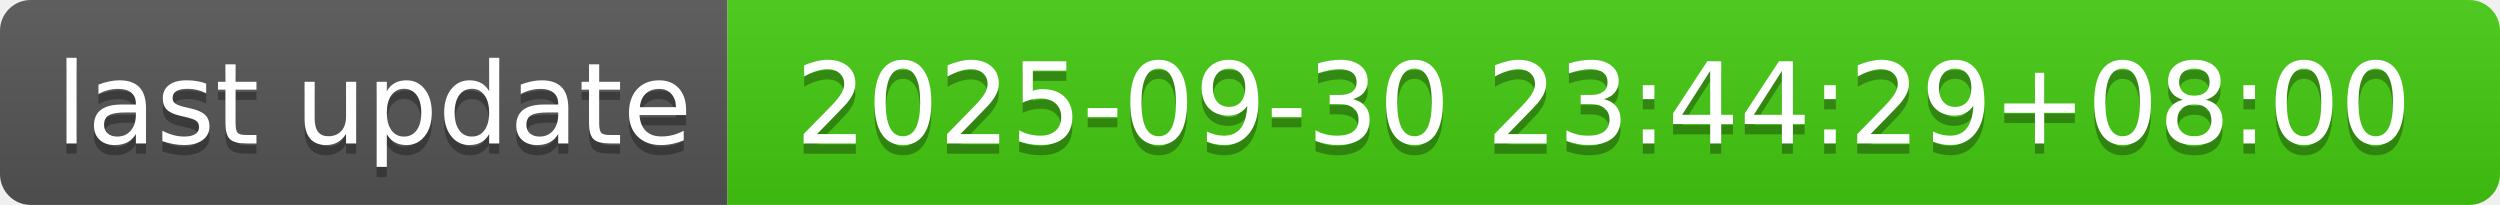
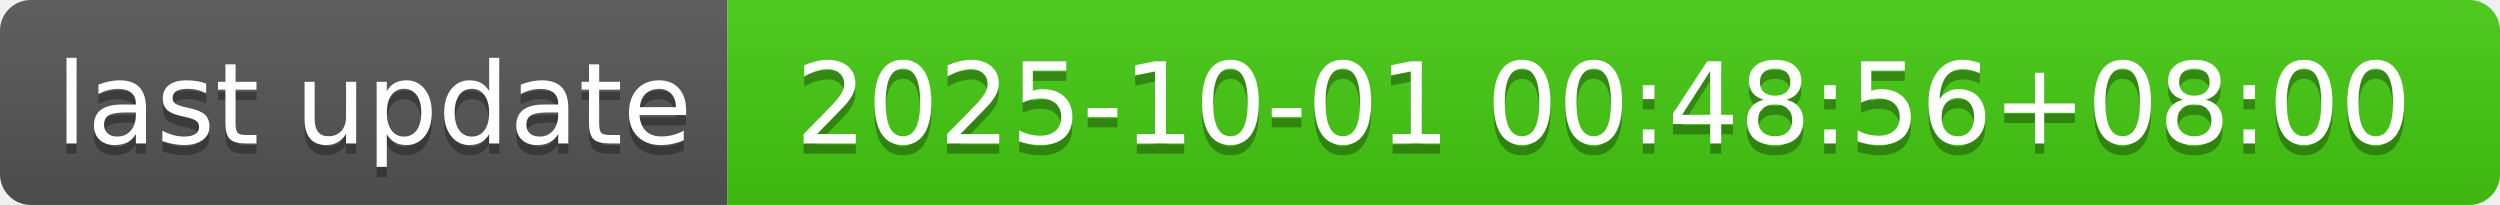
- <svg xmlns="http://www.w3.org/2000/svg" width="244" height="20" role="img" aria-label="last update: 2025-09-30 23:44:29+08:00">
+ <svg xmlns="http://www.w3.org/2000/svg" width="244" height="20" role="img" aria-label="last update: 2025-10-01 00:48:56+08:00">
  <linearGradient id="s" x2="0" y2="100%">
    <stop offset="0" stop-color="#bbb" stop-opacity=".1" />
    <stop offset="1" stop-opacity=".1" />
  </linearGradient>
  <clipPath id="r">
    <rect width="244" height="20" rx="3" fill="#fff" />
  </clipPath>
  <g clip-path="url(#r)">
    <rect width="71" height="20" fill="#555" />
    <rect x="71" width="173" height="20" fill="#4c1" />
    <rect width="244" height="20" fill="url(#s)" />
  </g>
  <g fill="#fff" text-anchor="middle" font-family="Verdana,Geneva,DejaVu Sans,sans-serif" text-rendering="geometricPrecision" font-size="110">
    <text aria-hidden="true" x="365" y="150" fill="#010101" fill-opacity=".3" transform="scale(.1)" textLength="610">last update</text>
    <text x="365" y="140" transform="scale(.1)" fill="#fff" textLength="610">last update</text>
-     <text aria-hidden="true" x="1565" y="150" fill="#010101" fill-opacity=".3" transform="scale(.1)" textLength="1630">2025-09-30 23:44:29+08:00</text>
-     <text x="1565" y="140" transform="scale(.1)" fill="#fff" textLength="1630">2025-09-30 23:44:29+08:00</text>
+     <text aria-hidden="true" x="1565" y="150" fill="#010101" fill-opacity=".3" transform="scale(.1)" textLength="1630">2025-10-01 00:48:56+08:00</text>
+     <text x="1565" y="140" transform="scale(.1)" fill="#fff" textLength="1630">2025-10-01 00:48:56+08:00</text>
  </g>
</svg>
